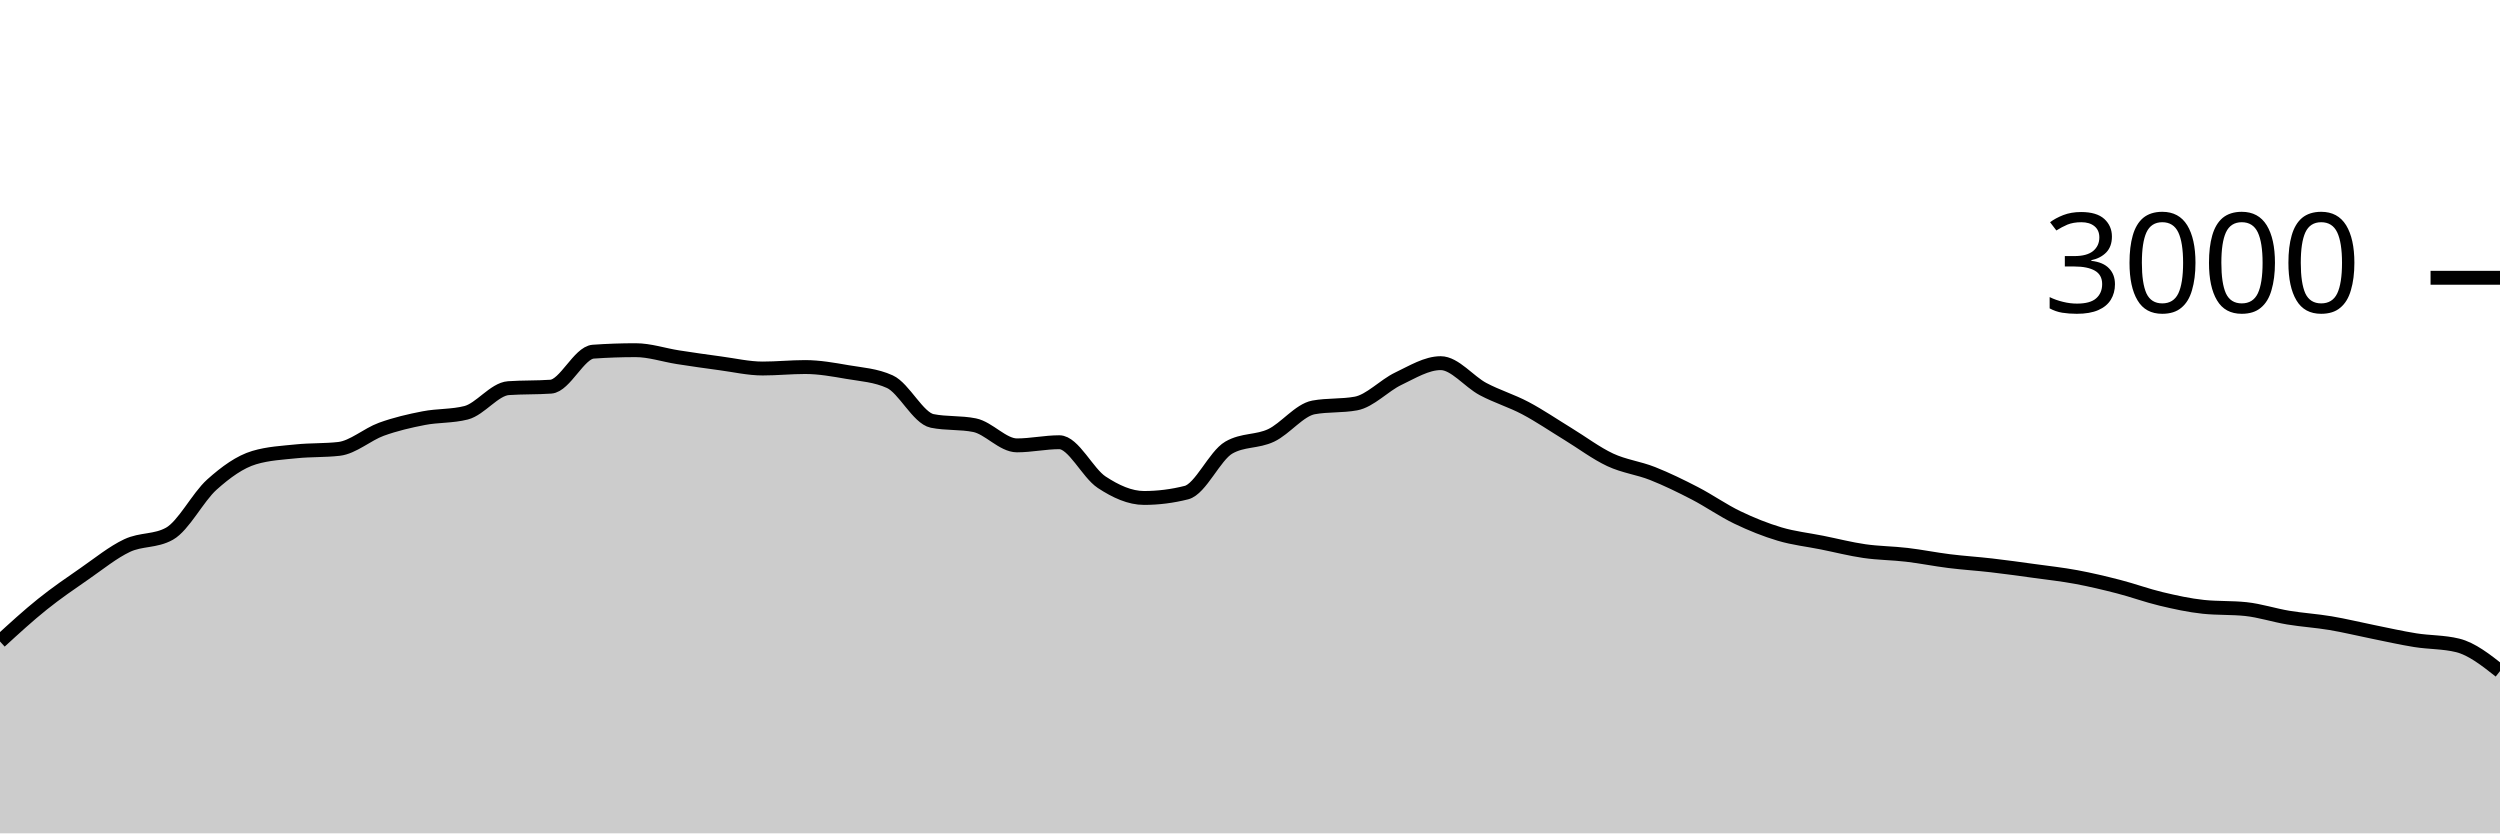
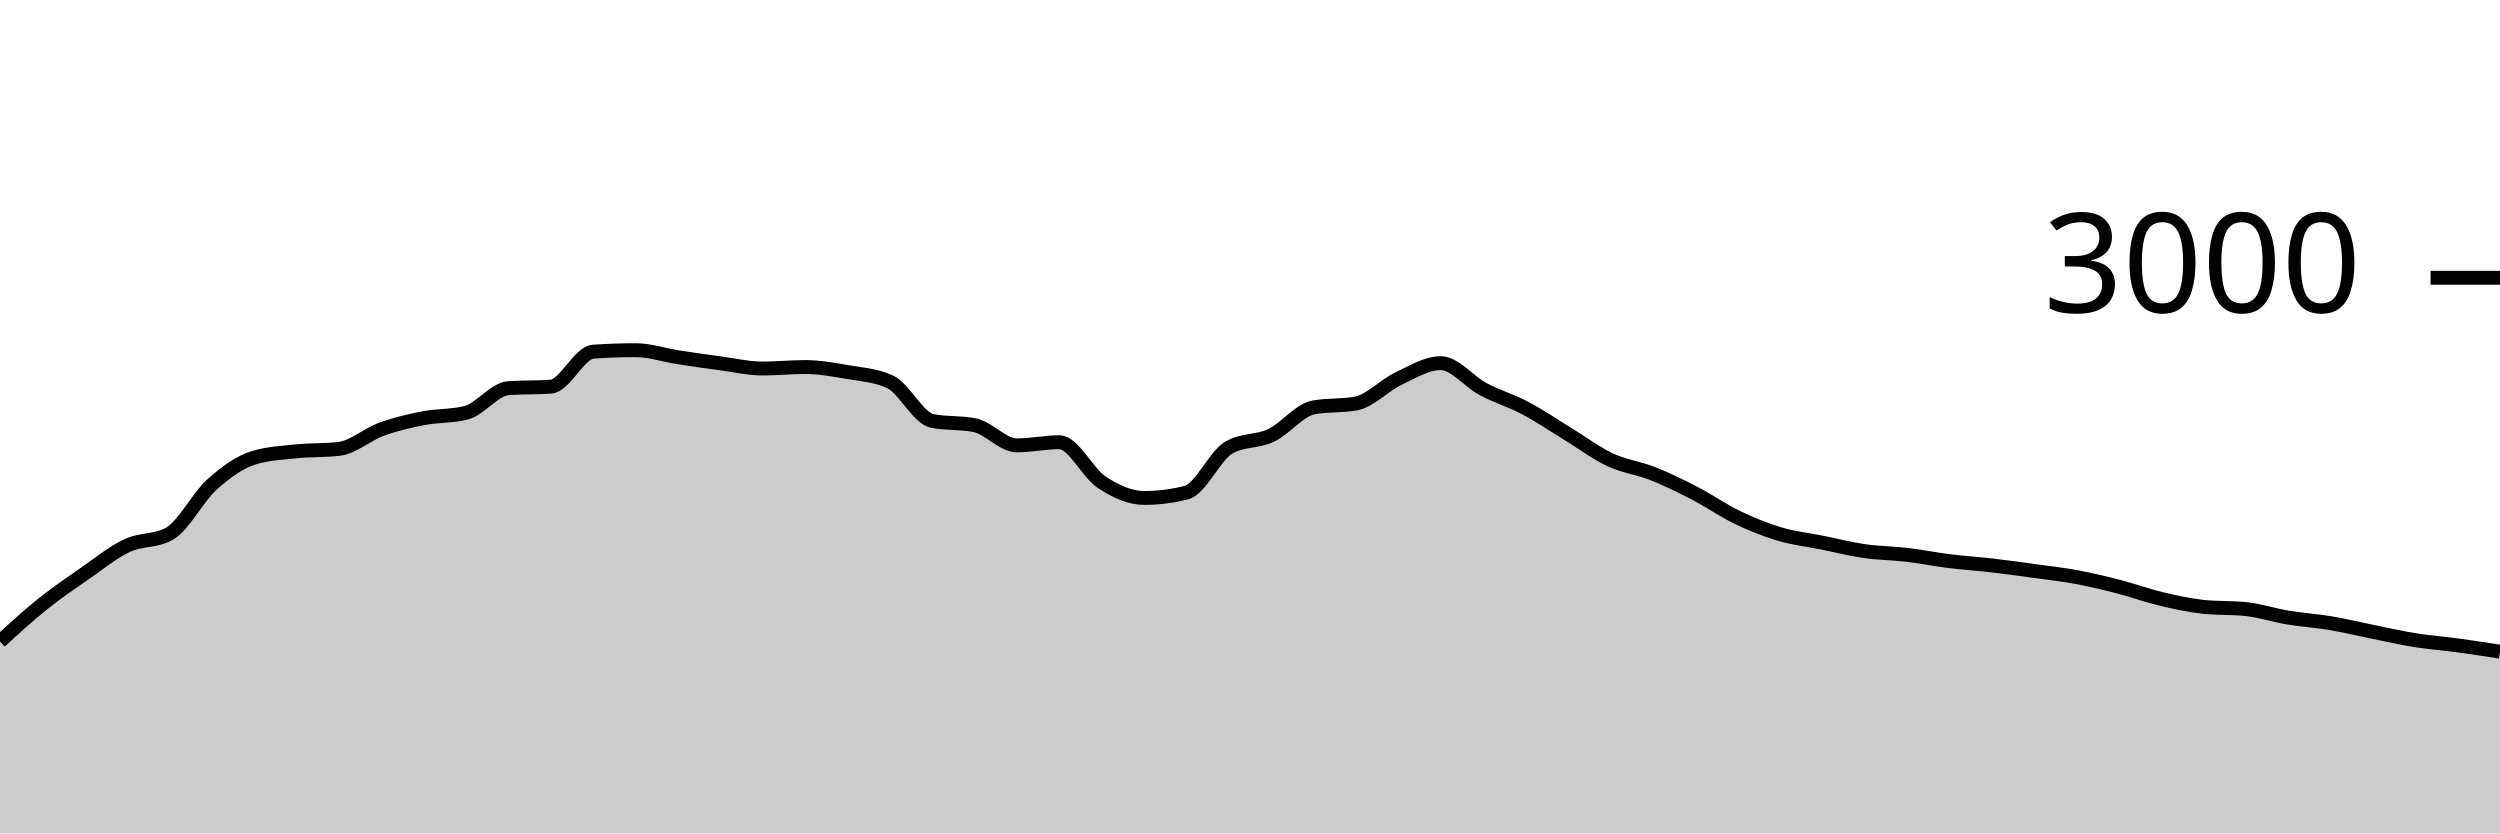
<svg xmlns="http://www.w3.org/2000/svg" viewBox="0 0 180 60">
  <g transform="translate(0,20)">
-     <path class="area" fill="rgba(0, 0, 0, 0.2)" d="M0,26.187C1.017,25.254,2.034,24.322,3.051,23.507C4.068,22.691,5.085,21.998,6.102,21.293C7.119,20.589,8.136,19.758,9.153,19.28C10.169,18.802,11.186,18.996,12.203,18.427C13.22,17.858,14.237,15.807,15.254,14.893C16.271,13.98,17.288,13.249,18.305,12.947C19.322,12.644,20.339,12.598,21.356,12.493C22.373,12.389,23.39,12.436,24.407,12.32C25.424,12.204,26.441,11.276,27.458,10.907C28.475,10.538,29.492,10.304,30.508,10.107C31.525,9.909,32.542,9.978,33.559,9.72C34.576,9.462,35.593,8.018,36.61,7.947C37.627,7.876,38.644,7.911,39.661,7.84C40.678,7.769,41.695,5.391,42.712,5.32C43.729,5.249,44.746,5.213,45.763,5.213C46.78,5.213,47.797,5.562,48.814,5.72C49.831,5.878,50.847,6.024,51.864,6.16C52.881,6.296,53.898,6.533,54.915,6.533C55.932,6.533,56.949,6.427,57.966,6.427C58.983,6.427,60,6.611,61.017,6.787C62.034,6.962,63.051,7.018,64.068,7.48C65.085,7.942,66.102,10.102,67.119,10.307C68.136,10.511,69.153,10.409,70.169,10.613C71.186,10.818,72.203,12.067,73.22,12.067C74.237,12.067,75.254,11.84,76.271,11.84C77.288,11.84,78.305,14.051,79.322,14.72C80.339,15.389,81.356,15.853,82.373,15.853C83.39,15.853,84.407,15.724,85.424,15.467C86.441,15.209,87.458,12.813,88.475,12.227C89.492,11.64,90.508,11.829,91.525,11.347C92.542,10.864,93.559,9.52,94.576,9.333C95.593,9.147,96.61,9.24,97.627,9.053C98.644,8.867,99.661,7.751,100.678,7.267C101.695,6.782,102.712,6.147,103.729,6.147C104.746,6.147,105.763,7.473,106.78,8.013C107.797,8.553,108.814,8.849,109.831,9.387C110.847,9.924,111.864,10.62,112.881,11.24C113.898,11.86,114.915,12.631,115.932,13.107C116.949,13.582,117.966,13.691,118.983,14.093C120,14.496,121.017,14.993,122.034,15.52C123.051,16.047,124.068,16.764,125.085,17.253C126.102,17.742,127.119,18.151,128.136,18.453C129.153,18.756,130.169,18.862,131.186,19.067C132.203,19.271,133.22,19.533,134.237,19.68C135.254,19.827,136.271,19.827,137.288,19.947C138.305,20.067,139.322,20.273,140.339,20.4C141.356,20.527,142.373,20.589,143.39,20.707C144.407,20.824,145.424,20.967,146.441,21.107C147.458,21.247,148.475,21.358,149.492,21.547C150.508,21.736,151.525,21.978,152.542,22.24C153.559,22.502,154.576,22.878,155.593,23.12C156.61,23.362,157.627,23.587,158.644,23.693C159.661,23.8,160.678,23.747,161.695,23.853C162.712,23.96,163.729,24.298,164.746,24.467C165.763,24.636,166.78,24.696,167.797,24.867C168.814,25.038,169.831,25.289,170.847,25.493C171.864,25.698,172.881,25.931,173.898,26.093C174.915,26.256,175.932,26.218,176.949,26.467C177.966,26.716,178.983,27.518,180,28.32L180,40C178.983,40,177.966,40,176.949,40C175.932,40,174.915,40,173.898,40C172.881,40,171.864,40,170.847,40C169.831,40,168.814,40,167.797,40C166.78,40,165.763,40,164.746,40C163.729,40,162.712,40,161.695,40C160.678,40,159.661,40,158.644,40C157.627,40,156.61,40,155.593,40C154.576,40,153.559,40,152.542,40C151.525,40,150.508,40,149.492,40C148.475,40,147.458,40,146.441,40C145.424,40,144.407,40,143.39,40C142.373,40,141.356,40,140.339,40C139.322,40,138.305,40,137.288,40C136.271,40,135.254,40,134.237,40C133.22,40,132.203,40,131.186,40C130.169,40,129.153,40,128.136,40C127.119,40,126.102,40,125.085,40C124.068,40,123.051,40,122.034,40C121.017,40,120,40,118.983,40C117.966,40,116.949,40,115.932,40C114.915,40,113.898,40,112.881,40C111.864,40,110.847,40,109.831,40C108.814,40,107.797,40,106.78,40C105.763,40,104.746,40,103.729,40C102.712,40,101.695,40,100.678,40C99.661,40,98.644,40,97.627,40C96.61,40,95.593,40,94.576,40C93.559,40,92.542,40,91.525,40C90.508,40,89.492,40,88.475,40C87.458,40,86.441,40,85.424,40C84.407,40,83.39,40,82.373,40C81.356,40,80.339,40,79.322,40C78.305,40,77.288,40,76.271,40C75.254,40,74.237,40,73.22,40C72.203,40,71.186,40,70.169,40C69.153,40,68.136,40,67.119,40C66.102,40,65.085,40,64.068,40C63.051,40,62.034,40,61.017,40C60,40,58.983,40,57.966,40C56.949,40,55.932,40,54.915,40C53.898,40,52.881,40,51.864,40C50.847,40,49.831,40,48.814,40C47.797,40,46.78,40,45.763,40C44.746,40,43.729,40,42.712,40C41.695,40,40.678,40,39.661,40C38.644,40,37.627,40,36.61,40C35.593,40,34.576,40,33.559,40C32.542,40,31.525,40,30.508,40C29.492,40,28.475,40,27.458,40C26.441,40,25.424,40,24.407,40C23.39,40,22.373,40,21.356,40C20.339,40,19.322,40,18.305,40C17.288,40,16.271,40,15.254,40C14.237,40,13.22,40,12.203,40C11.186,40,10.169,40,9.153,40C8.136,40,7.119,40,6.102,40C5.085,40,4.068,40,3.051,40C2.034,40,1.017,40,0,40Z" />
-     <path class="line" stroke="black" fill="none" d="M0,26.187C1.017,25.254,2.034,24.322,3.051,23.507C4.068,22.691,5.085,21.998,6.102,21.293C7.119,20.589,8.136,19.758,9.153,19.28C10.169,18.802,11.186,18.996,12.203,18.427C13.22,17.858,14.237,15.807,15.254,14.893C16.271,13.98,17.288,13.249,18.305,12.947C19.322,12.644,20.339,12.598,21.356,12.493C22.373,12.389,23.39,12.436,24.407,12.32C25.424,12.204,26.441,11.276,27.458,10.907C28.475,10.538,29.492,10.304,30.508,10.107C31.525,9.909,32.542,9.978,33.559,9.72C34.576,9.462,35.593,8.018,36.61,7.947C37.627,7.876,38.644,7.911,39.661,7.84C40.678,7.769,41.695,5.391,42.712,5.32C43.729,5.249,44.746,5.213,45.763,5.213C46.78,5.213,47.797,5.562,48.814,5.72C49.831,5.878,50.847,6.024,51.864,6.16C52.881,6.296,53.898,6.533,54.915,6.533C55.932,6.533,56.949,6.427,57.966,6.427C58.983,6.427,60,6.611,61.017,6.787C62.034,6.962,63.051,7.018,64.068,7.48C65.085,7.942,66.102,10.102,67.119,10.307C68.136,10.511,69.153,10.409,70.169,10.613C71.186,10.818,72.203,12.067,73.22,12.067C74.237,12.067,75.254,11.84,76.271,11.84C77.288,11.84,78.305,14.051,79.322,14.72C80.339,15.389,81.356,15.853,82.373,15.853C83.39,15.853,84.407,15.724,85.424,15.467C86.441,15.209,87.458,12.813,88.475,12.227C89.492,11.64,90.508,11.829,91.525,11.347C92.542,10.864,93.559,9.52,94.576,9.333C95.593,9.147,96.61,9.24,97.627,9.053C98.644,8.867,99.661,7.751,100.678,7.267C101.695,6.782,102.712,6.147,103.729,6.147C104.746,6.147,105.763,7.473,106.78,8.013C107.797,8.553,108.814,8.849,109.831,9.387C110.847,9.924,111.864,10.62,112.881,11.24C113.898,11.86,114.915,12.631,115.932,13.107C116.949,13.582,117.966,13.691,118.983,14.093C120,14.496,121.017,14.993,122.034,15.52C123.051,16.047,124.068,16.764,125.085,17.253C126.102,17.742,127.119,18.151,128.136,18.453C129.153,18.756,130.169,18.862,131.186,19.067C132.203,19.271,133.22,19.533,134.237,19.68C135.254,19.827,136.271,19.827,137.288,19.947C138.305,20.067,139.322,20.273,140.339,20.4C141.356,20.527,142.373,20.589,143.39,20.707C144.407,20.824,145.424,20.967,146.441,21.107C147.458,21.247,148.475,21.358,149.492,21.547C150.508,21.736,151.525,21.978,152.542,22.24C153.559,22.502,154.576,22.878,155.593,23.12C156.61,23.362,157.627,23.587,158.644,23.693C159.661,23.8,160.678,23.747,161.695,23.853C162.712,23.96,163.729,24.298,164.746,24.467C165.763,24.636,166.78,24.696,167.797,24.867C168.814,25.038,169.831,25.289,170.847,25.493C171.864,25.698,172.881,25.931,173.898,26.093C174.915,26.256,175.932,26.218,176.949,26.467C177.966,26.716,178.983,27.518,180,28.32" />
+     <path class="area" fill="rgba(0, 0, 0, 0.2)" d="M0,26.187C1.017,25.254,2.034,24.322,3.051,23.507C4.068,22.691,5.085,21.998,6.102,21.293C7.119,20.589,8.136,19.758,9.153,19.28C10.169,18.802,11.186,18.996,12.203,18.427C13.22,17.858,14.237,15.807,15.254,14.893C16.271,13.98,17.288,13.249,18.305,12.947C19.322,12.644,20.339,12.598,21.356,12.493C22.373,12.389,23.39,12.436,24.407,12.32C25.424,12.204,26.441,11.276,27.458,10.907C28.475,10.538,29.492,10.304,30.508,10.107C31.525,9.909,32.542,9.978,33.559,9.72C34.576,9.462,35.593,8.018,36.61,7.947C37.627,7.876,38.644,7.911,39.661,7.84C40.678,7.769,41.695,5.391,42.712,5.32C43.729,5.249,44.746,5.213,45.763,5.213C46.78,5.213,47.797,5.562,48.814,5.72C49.831,5.878,50.847,6.024,51.864,6.16C52.881,6.296,53.898,6.533,54.915,6.533C55.932,6.533,56.949,6.427,57.966,6.427C58.983,6.427,60,6.611,61.017,6.787C62.034,6.962,63.051,7.018,64.068,7.48C65.085,7.942,66.102,10.102,67.119,10.307C68.136,10.511,69.153,10.409,70.169,10.613C71.186,10.818,72.203,12.067,73.22,12.067C74.237,12.067,75.254,11.84,76.271,11.84C77.288,11.84,78.305,14.051,79.322,14.72C80.339,15.389,81.356,15.853,82.373,15.853C83.39,15.853,84.407,15.724,85.424,15.467C86.441,15.209,87.458,12.813,88.475,12.227C89.492,11.64,90.508,11.829,91.525,11.347C92.542,10.864,93.559,9.52,94.576,9.333C95.593,9.147,96.61,9.24,97.627,9.053C98.644,8.867,99.661,7.751,100.678,7.267C101.695,6.782,102.712,6.147,103.729,6.147C104.746,6.147,105.763,7.473,106.78,8.013C107.797,8.553,108.814,8.849,109.831,9.387C110.847,9.924,111.864,10.62,112.881,11.24C113.898,11.86,114.915,12.631,115.932,13.107C116.949,13.582,117.966,13.691,118.983,14.093C120,14.496,121.017,14.993,122.034,15.52C123.051,16.047,124.068,16.764,125.085,17.253C126.102,17.742,127.119,18.151,128.136,18.453C129.153,18.756,130.169,18.862,131.186,19.067C132.203,19.271,133.22,19.533,134.237,19.68C135.254,19.827,136.271,19.827,137.288,19.947C138.305,20.067,139.322,20.273,140.339,20.4C141.356,20.527,142.373,20.589,143.39,20.707C144.407,20.824,145.424,20.967,146.441,21.107C147.458,21.247,148.475,21.358,149.492,21.547C150.508,21.736,151.525,21.978,152.542,22.24C153.559,22.502,154.576,22.878,155.593,23.12C156.61,23.362,157.627,23.587,158.644,23.693C159.661,23.8,160.678,23.747,161.695,23.853C162.712,23.96,163.729,24.298,164.746,24.467C165.763,24.636,166.78,24.696,167.797,24.867C168.814,25.038,169.831,25.289,170.847,25.493C171.864,25.698,172.881,25.931,173.898,26.093C174.915,26.256,175.932,26.329,176.949,26.467C177.966,26.604,178.983,26.762,180,26.92L180,40C178.983,40,177.966,40,176.949,40C175.932,40,174.915,40,173.898,40C172.881,40,171.864,40,170.847,40C169.831,40,168.814,40,167.797,40C166.78,40,165.763,40,164.746,40C163.729,40,162.712,40,161.695,40C160.678,40,159.661,40,158.644,40C157.627,40,156.61,40,155.593,40C154.576,40,153.559,40,152.542,40C151.525,40,150.508,40,149.492,40C148.475,40,147.458,40,146.441,40C145.424,40,144.407,40,143.39,40C142.373,40,141.356,40,140.339,40C139.322,40,138.305,40,137.288,40C136.271,40,135.254,40,134.237,40C133.22,40,132.203,40,131.186,40C130.169,40,129.153,40,128.136,40C127.119,40,126.102,40,125.085,40C124.068,40,123.051,40,122.034,40C121.017,40,120,40,118.983,40C117.966,40,116.949,40,115.932,40C114.915,40,113.898,40,112.881,40C111.864,40,110.847,40,109.831,40C108.814,40,107.797,40,106.78,40C105.763,40,104.746,40,103.729,40C102.712,40,101.695,40,100.678,40C99.661,40,98.644,40,97.627,40C96.61,40,95.593,40,94.576,40C93.559,40,92.542,40,91.525,40C90.508,40,89.492,40,88.475,40C87.458,40,86.441,40,85.424,40C84.407,40,83.39,40,82.373,40C81.356,40,80.339,40,79.322,40C78.305,40,77.288,40,76.271,40C75.254,40,74.237,40,73.22,40C72.203,40,71.186,40,70.169,40C69.153,40,68.136,40,67.119,40C66.102,40,65.085,40,64.068,40C63.051,40,62.034,40,61.017,40C60,40,58.983,40,57.966,40C56.949,40,55.932,40,54.915,40C53.898,40,52.881,40,51.864,40C50.847,40,49.831,40,48.814,40C47.797,40,46.78,40,45.763,40C44.746,40,43.729,40,42.712,40C41.695,40,40.678,40,39.661,40C38.644,40,37.627,40,36.61,40C35.593,40,34.576,40,33.559,40C32.542,40,31.525,40,30.508,40C29.492,40,28.475,40,27.458,40C26.441,40,25.424,40,24.407,40C23.39,40,22.373,40,21.356,40C20.339,40,19.322,40,18.305,40C17.288,40,16.271,40,15.254,40C14.237,40,13.22,40,12.203,40C11.186,40,10.169,40,9.153,40C8.136,40,7.119,40,6.102,40C5.085,40,4.068,40,3.051,40C2.034,40,1.017,40,0,40Z" />
+     <path class="line" stroke="black" fill="none" d="M0,26.187C1.017,25.254,2.034,24.322,3.051,23.507C4.068,22.691,5.085,21.998,6.102,21.293C7.119,20.589,8.136,19.758,9.153,19.28C10.169,18.802,11.186,18.996,12.203,18.427C13.22,17.858,14.237,15.807,15.254,14.893C16.271,13.98,17.288,13.249,18.305,12.947C19.322,12.644,20.339,12.598,21.356,12.493C22.373,12.389,23.39,12.436,24.407,12.32C25.424,12.204,26.441,11.276,27.458,10.907C28.475,10.538,29.492,10.304,30.508,10.107C31.525,9.909,32.542,9.978,33.559,9.72C34.576,9.462,35.593,8.018,36.61,7.947C37.627,7.876,38.644,7.911,39.661,7.84C40.678,7.769,41.695,5.391,42.712,5.32C43.729,5.249,44.746,5.213,45.763,5.213C46.78,5.213,47.797,5.562,48.814,5.72C49.831,5.878,50.847,6.024,51.864,6.16C52.881,6.296,53.898,6.533,54.915,6.533C55.932,6.533,56.949,6.427,57.966,6.427C58.983,6.427,60,6.611,61.017,6.787C62.034,6.962,63.051,7.018,64.068,7.48C65.085,7.942,66.102,10.102,67.119,10.307C68.136,10.511,69.153,10.409,70.169,10.613C71.186,10.818,72.203,12.067,73.22,12.067C74.237,12.067,75.254,11.84,76.271,11.84C77.288,11.84,78.305,14.051,79.322,14.72C80.339,15.389,81.356,15.853,82.373,15.853C83.39,15.853,84.407,15.724,85.424,15.467C86.441,15.209,87.458,12.813,88.475,12.227C89.492,11.64,90.508,11.829,91.525,11.347C92.542,10.864,93.559,9.52,94.576,9.333C95.593,9.147,96.61,9.24,97.627,9.053C98.644,8.867,99.661,7.751,100.678,7.267C101.695,6.782,102.712,6.147,103.729,6.147C104.746,6.147,105.763,7.473,106.78,8.013C107.797,8.553,108.814,8.849,109.831,9.387C110.847,9.924,111.864,10.62,112.881,11.24C113.898,11.86,114.915,12.631,115.932,13.107C116.949,13.582,117.966,13.691,118.983,14.093C120,14.496,121.017,14.993,122.034,15.52C123.051,16.047,124.068,16.764,125.085,17.253C126.102,17.742,127.119,18.151,128.136,18.453C129.153,18.756,130.169,18.862,131.186,19.067C132.203,19.271,133.22,19.533,134.237,19.68C135.254,19.827,136.271,19.827,137.288,19.947C138.305,20.067,139.322,20.273,140.339,20.4C141.356,20.527,142.373,20.589,143.39,20.707C144.407,20.824,145.424,20.967,146.441,21.107C147.458,21.247,148.475,21.358,149.492,21.547C150.508,21.736,151.525,21.978,152.542,22.24C153.559,22.502,154.576,22.878,155.593,23.12C156.61,23.362,157.627,23.587,158.644,23.693C159.661,23.8,160.678,23.747,161.695,23.853C162.712,23.96,163.729,24.298,164.746,24.467C165.763,24.636,166.78,24.696,167.797,24.867C168.814,25.038,169.831,25.289,170.847,25.493C171.864,25.698,172.881,25.931,173.898,26.093C174.915,26.256,175.932,26.329,176.949,26.467C177.966,26.604,178.983,26.762,180,26.92" />
    <path class="axis-ceiling" stroke-width="1" stroke="black" fill="none" d="M175,0L180,0" />
    <text class="axis-ceiling-label" font-family="sans-serif" text-anchor="end" font-size="10px" x="170" y="2.5">3000</text>
  </g>
</svg>
